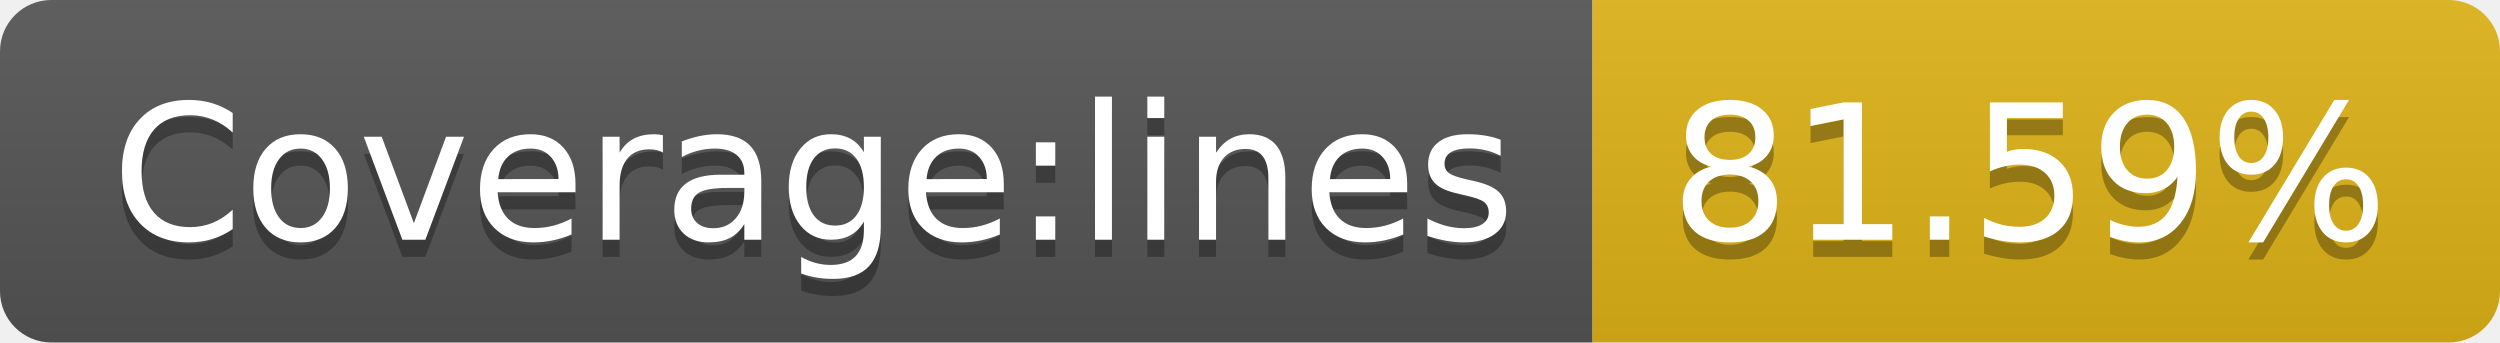
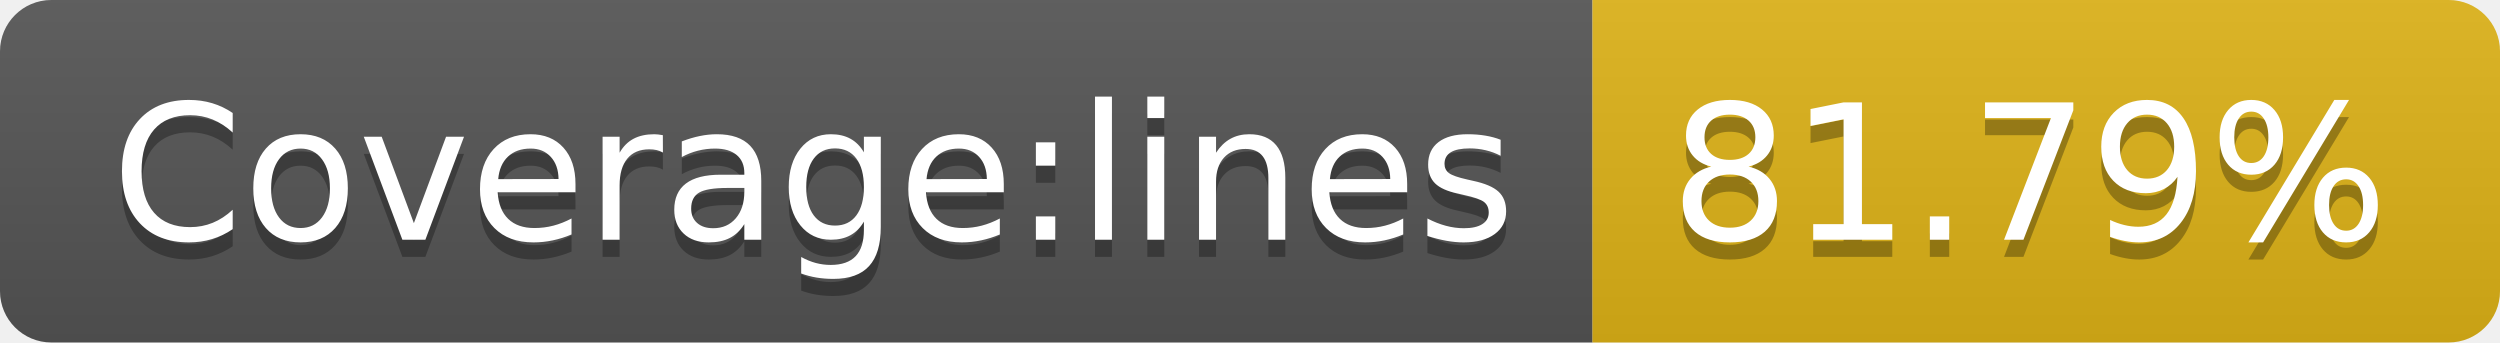
- <svg xmlns="http://www.w3.org/2000/svg" width="146" height="20" role="img" aria-label="Coverage:lines: 81.59%">
+ <svg xmlns="http://www.w3.org/2000/svg" width="146" height="20" role="img" aria-label="Coverage:lines: 81.79%">
  <linearGradient id="s" x2="0" y2="100%">
    <stop offset="0" stop-color="#bbb" stop-opacity=".1" />
    <stop offset="1" stop-opacity=".1" />
  </linearGradient>
  <clipPath id="r">
    <rect width="146" height="20" rx="3" fill="#fff" />
  </clipPath>
  <g clip-path="url(#r)">
    <rect width="93" height="20" fill="#555" />
    <rect x="93" width="53" height="20" fill="#dfb317" />
    <rect width="146" height="20" fill="url(#s)" />
  </g>
  <g fill="#fff" text-anchor="middle" font-family="Verdana,Geneva,DejaVu Sans,sans-serif" text-rendering="geometricPrecision" font-size="110">
    <text aria-hidden="true" x="475" y="150" fill="#010101" fill-opacity=".3" transform="scale(.1)" textLength="830">Coverage:lines</text>
    <text x="475" y="140" transform="scale(.1)" fill="#fff" textLength="830">Coverage:lines</text>
-     <text aria-hidden="true" x="1185" y="150" fill="#010101" fill-opacity=".3" transform="scale(.1)" textLength="430">81.59%</text>
-     <text x="1185" y="140" transform="scale(.1)" fill="#fff" textLength="430">81.59%</text>
+     <text aria-hidden="true" x="1185" y="150" fill="#010101" fill-opacity=".3" transform="scale(.1)" textLength="430">81.79%</text>
+     <text x="1185" y="140" transform="scale(.1)" fill="#fff" textLength="430">81.79%</text>
  </g>
</svg>
